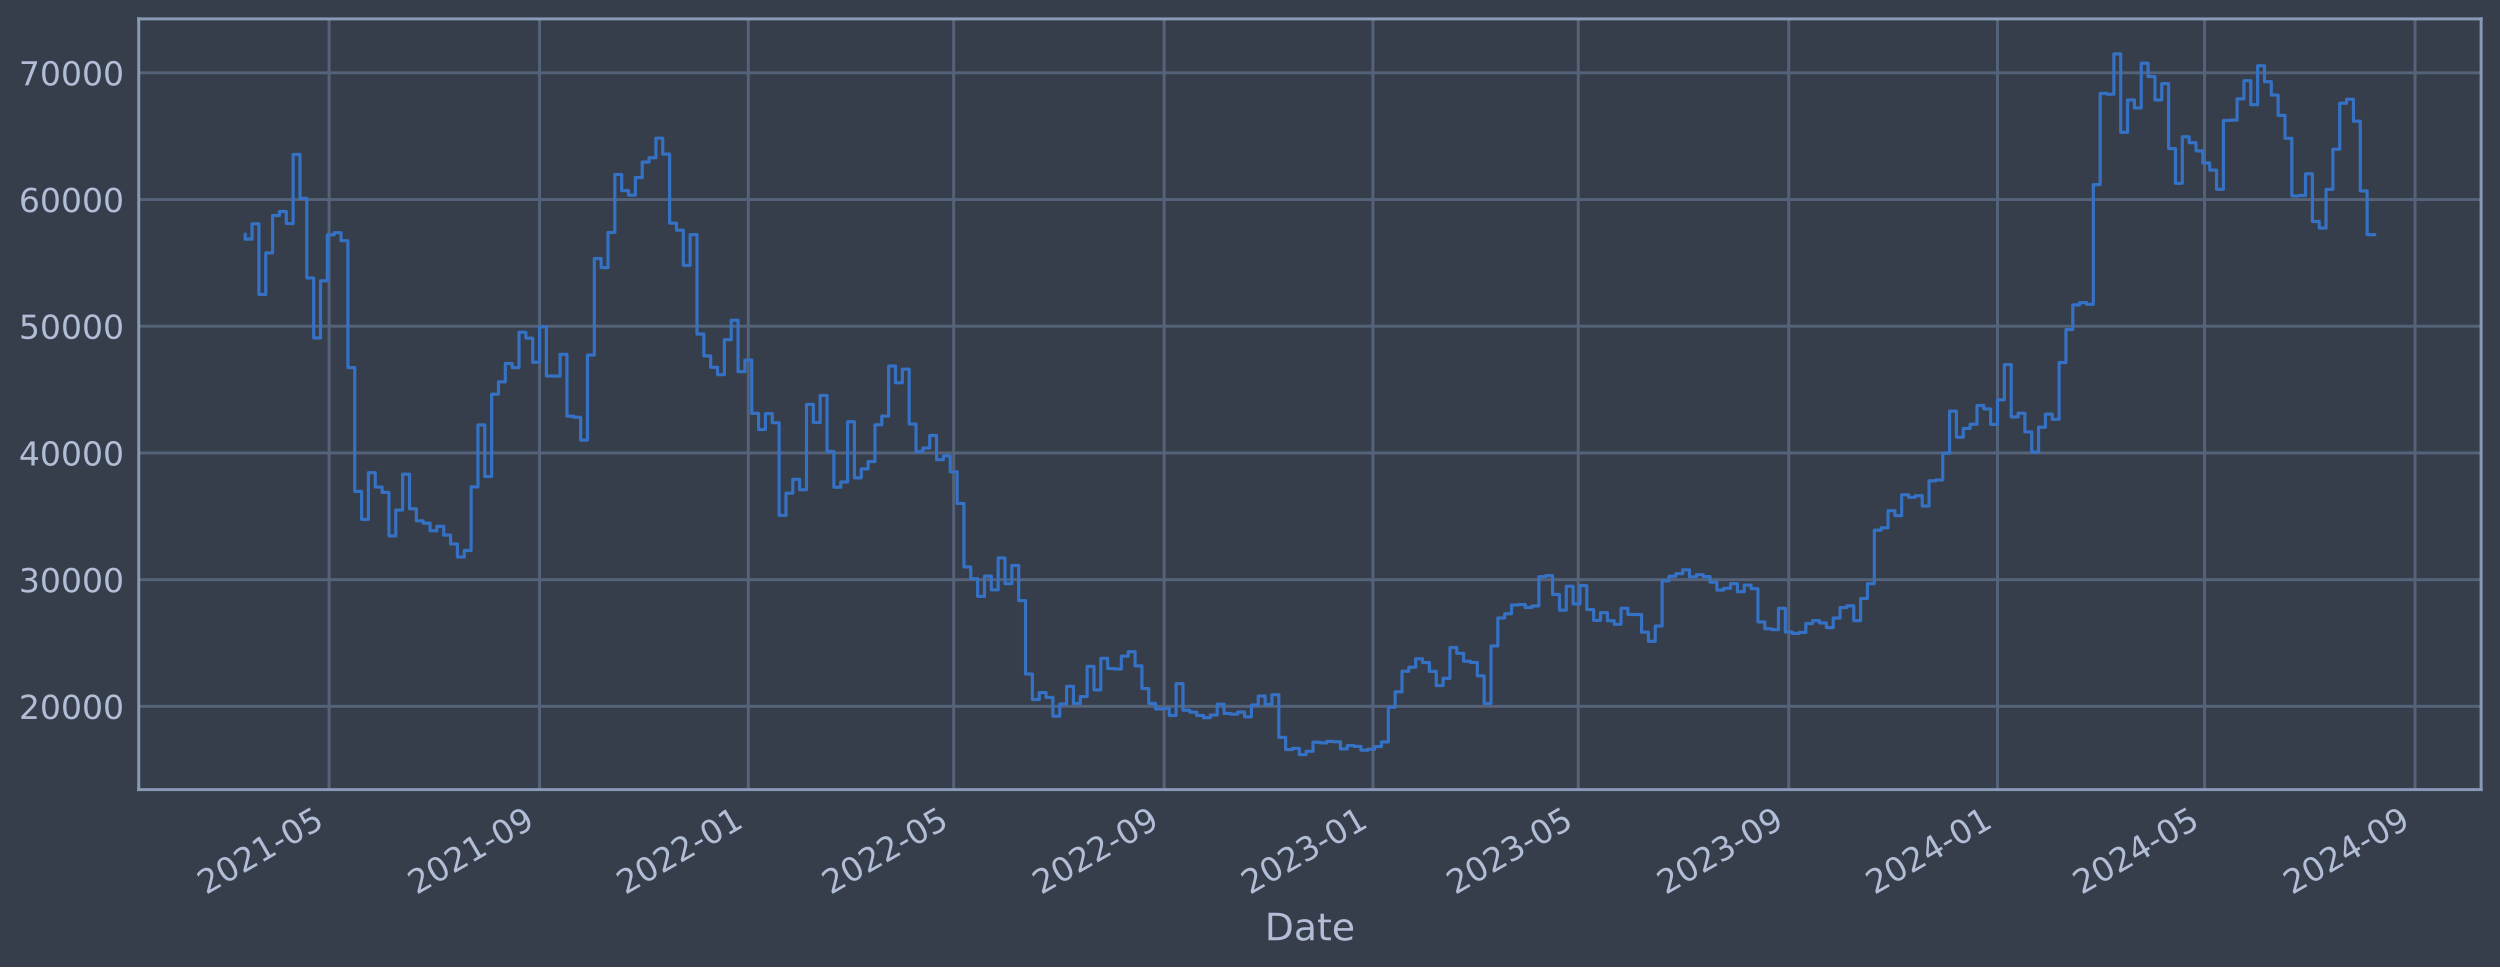
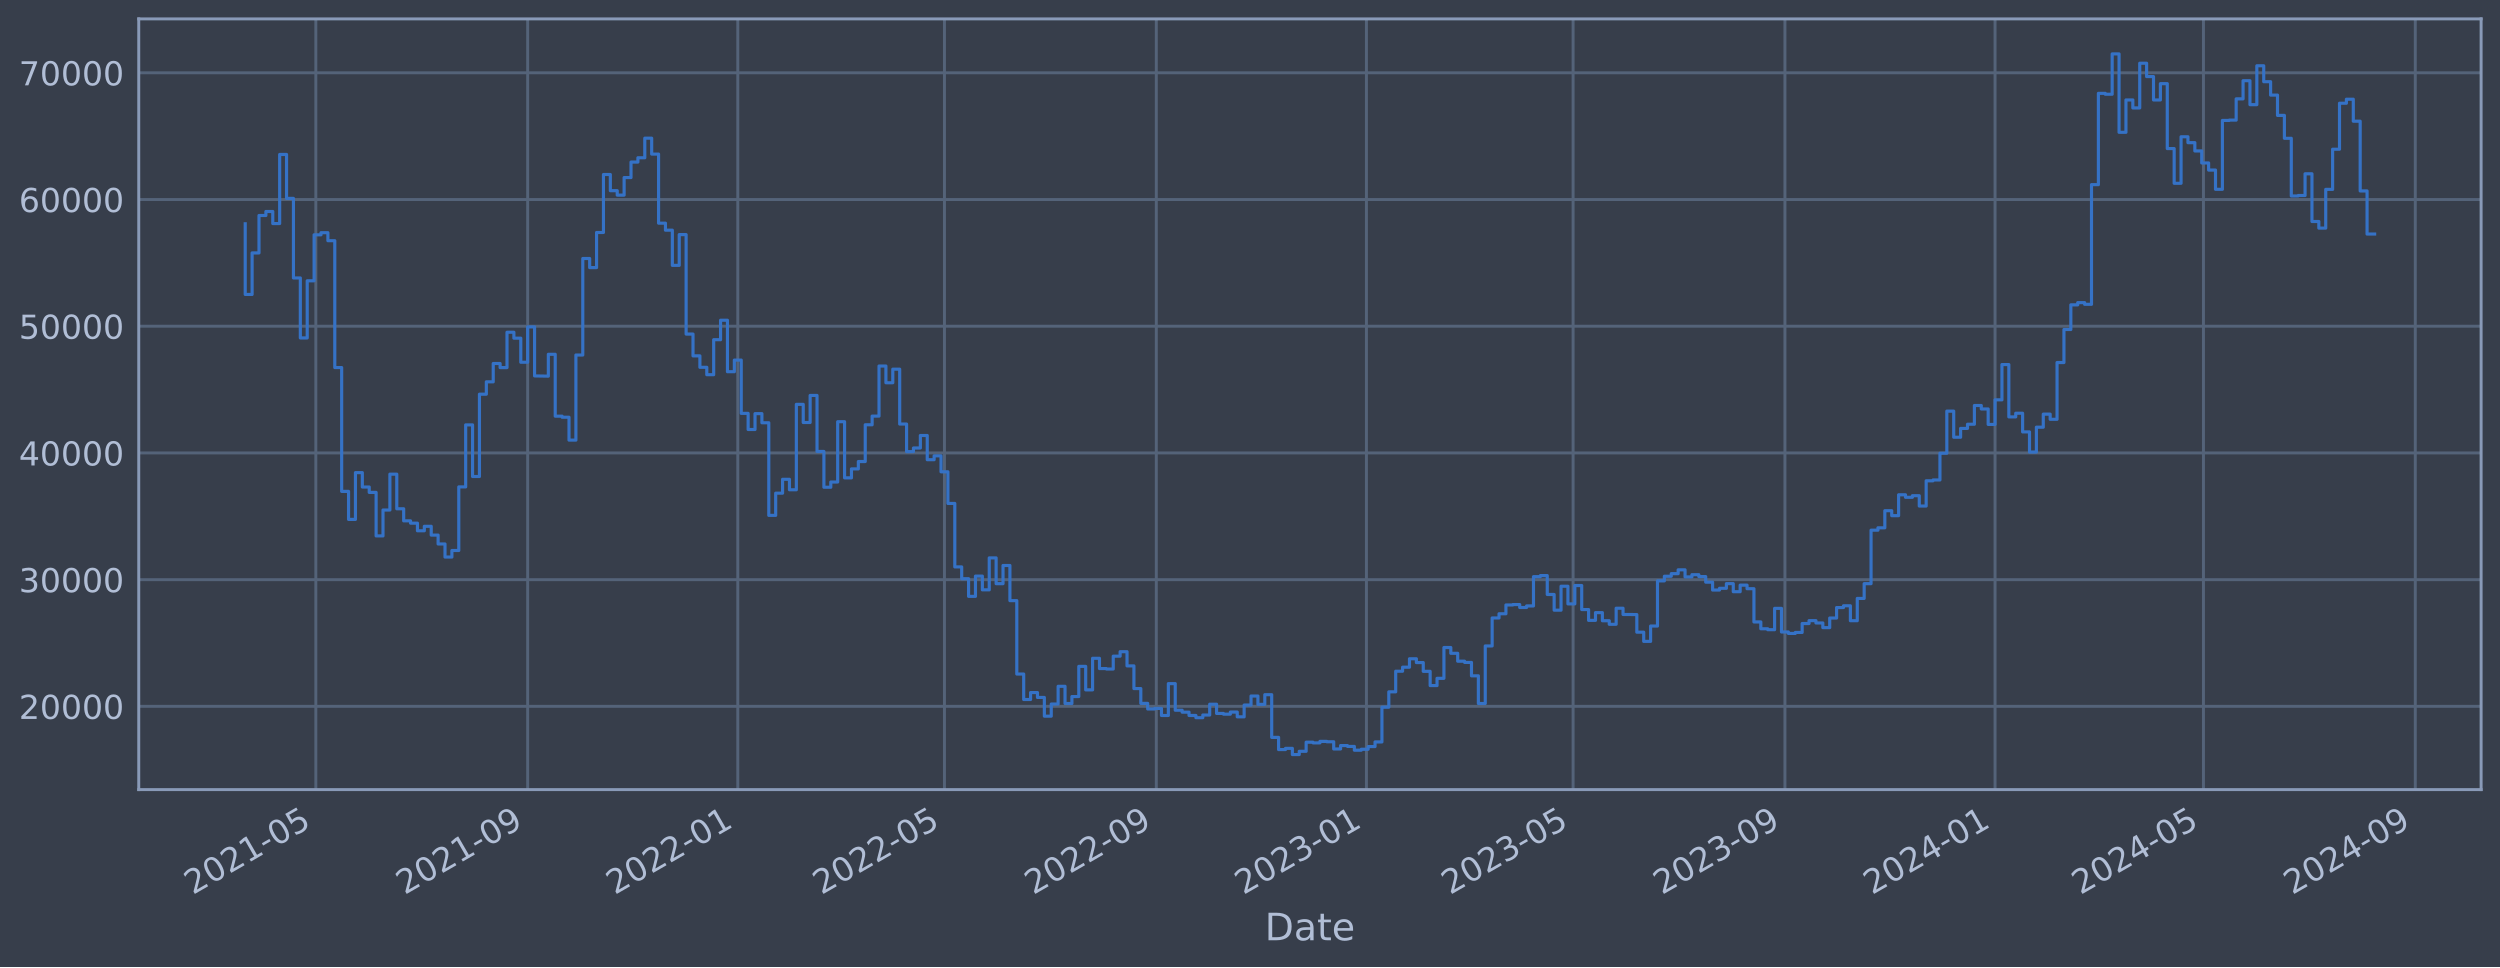
<svg xmlns="http://www.w3.org/2000/svg" xmlns:xlink="http://www.w3.org/1999/xlink" width="952.884pt" height="368.58pt" viewBox="0 0 952.884 368.58" version="1.1">
  <defs>
    <style type="text/css">*{stroke-linejoin: round; stroke-linecap: butt}</style>
  </defs>
  <g id="figure_1">
    <g id="patch_1">
      <path d="M 0 368.58  L 952.884 368.58  L 952.884 0  L 0 0  z " style="fill: #373e4b" />
    </g>
    <g id="axes_1">
      <g id="patch_2">
        <path d="M 52.884 300.96  L 945.684 300.96  L 945.684 7.2  L 52.884 7.2  z " style="fill: #373e4b" />
      </g>
      <g id="matplotlib.axis_1">
        <g id="xtick_1">
          <g id="line2d_1">
-             <path d="M 125.425 300.96  L 125.425 7.2  " clip-path="url(#pb1c2c0f4ec)" style="fill: none; stroke: #546379; stroke-width: 1.12; stroke-linecap: square" />
+             <path d="M 120.38 300.96  L 120.38 7.2  " clip-path="url(#pf58854d2ef)" style="fill: none; stroke: #546379; stroke-width: 1.12; stroke-linecap: square" />
          </g>
          <g id="line2d_2" />
          <g id="text_1">
-             <g style="fill: #b1bed6" transform="translate(78.52182 341.1745) rotate(-30) scale(0.126 -0.126)">
+             <g style="fill: #b1bed6" transform="translate(73.47684 341.1745) rotate(-30) scale(0.126 -0.126)">
              <defs>
                <path id="DejaVuSans-32" d="M 1228 531  L 3431 531  L 3431 0  L 469 0  L 469 531  Q 828 903 1448 1529  Q 2069 2156 2228 2338  Q 2531 2678 2651 2914  Q 2772 3150 2772 3378  Q 2772 3750 2511 3984  Q 2250 4219 1831 4219  Q 1534 4219 1204 4116  Q 875 4013 500 3803  L 500 4441  Q 881 4594 1212 4672  Q 1544 4750 1819 4750  Q 2544 4750 2975 4387  Q 3406 4025 3406 3419  Q 3406 3131 3298 2873  Q 3191 2616 2906 2266  Q 2828 2175 2409 1742  Q 1991 1309 1228 531  z " transform="scale(0.015625)" />
                <path id="DejaVuSans-30" d="M 2034 4250  Q 1547 4250 1301 3770  Q 1056 3291 1056 2328  Q 1056 1369 1301 889  Q 1547 409 2034 409  Q 2525 409 2770 889  Q 3016 1369 3016 2328  Q 3016 3291 2770 3770  Q 2525 4250 2034 4250  z M 2034 4750  Q 2819 4750 3233 4129  Q 3647 3509 3647 2328  Q 3647 1150 3233 529  Q 2819 -91 2034 -91  Q 1250 -91 836 529  Q 422 1150 422 2328  Q 422 3509 836 4129  Q 1250 4750 2034 4750  z " transform="scale(0.015625)" />
                <path id="DejaVuSans-31" d="M 794 531  L 1825 531  L 1825 4091  L 703 3866  L 703 4441  L 1819 4666  L 2450 4666  L 2450 531  L 3481 531  L 3481 0  L 794 0  L 794 531  z " transform="scale(0.015625)" />
                <path id="DejaVuSans-2d" d="M 313 2009  L 1997 2009  L 1997 1497  L 313 1497  L 313 2009  z " transform="scale(0.015625)" />
                <path id="DejaVuSans-35" d="M 691 4666  L 3169 4666  L 3169 4134  L 1269 4134  L 1269 2991  Q 1406 3038 1543 3061  Q 1681 3084 1819 3084  Q 2600 3084 3056 2656  Q 3513 2228 3513 1497  Q 3513 744 3044 326  Q 2575 -91 1722 -91  Q 1428 -91 1123 -41  Q 819 9 494 109  L 494 744  Q 775 591 1075 516  Q 1375 441 1709 441  Q 2250 441 2565 725  Q 2881 1009 2881 1497  Q 2881 1984 2565 2268  Q 2250 2553 1709 2553  Q 1456 2553 1204 2497  Q 953 2441 691 2322  L 691 4666  z " transform="scale(0.015625)" />
              </defs>
              <use xlink:href="#DejaVuSans-32" />
              <use xlink:href="#DejaVuSans-30" x="63.623" />
              <use xlink:href="#DejaVuSans-32" x="127.246" />
              <use xlink:href="#DejaVuSans-31" x="190.869" />
              <use xlink:href="#DejaVuSans-2d" x="254.492" />
              <use xlink:href="#DejaVuSans-30" x="290.576" />
              <use xlink:href="#DejaVuSans-35" x="354.199" />
            </g>
          </g>
        </g>
        <g id="xtick_2">
          <g id="line2d_3">
-             <path d="M 205.65 300.96  L 205.65 7.2  " clip-path="url(#pb1c2c0f4ec)" style="fill: none; stroke: #546379; stroke-width: 1.12; stroke-linecap: square" />
+             <path d="M 201.124 300.96  L 201.124 7.2  " clip-path="url(#pf58854d2ef)" style="fill: none; stroke: #546379; stroke-width: 1.12; stroke-linecap: square" />
          </g>
          <g id="line2d_4" />
          <g id="text_2">
-             <g style="fill: #b1bed6" transform="translate(158.7467 341.1745) rotate(-30) scale(0.126 -0.126)">
+             <g style="fill: #b1bed6" transform="translate(154.2205 341.1745) rotate(-30) scale(0.126 -0.126)">
              <defs>
                <path id="DejaVuSans-39" d="M 703 97  L 703 672  Q 941 559 1184 500  Q 1428 441 1663 441  Q 2288 441 2617 861  Q 2947 1281 2994 2138  Q 2813 1869 2534 1725  Q 2256 1581 1919 1581  Q 1219 1581 811 2004  Q 403 2428 403 3163  Q 403 3881 828 4315  Q 1253 4750 1959 4750  Q 2769 4750 3195 4129  Q 3622 3509 3622 2328  Q 3622 1225 3098 567  Q 2575 -91 1691 -91  Q 1453 -91 1209 -44  Q 966 3 703 97  z M 1959 2075  Q 2384 2075 2632 2365  Q 2881 2656 2881 3163  Q 2881 3666 2632 3958  Q 2384 4250 1959 4250  Q 1534 4250 1286 3958  Q 1038 3666 1038 3163  Q 1038 2656 1286 2365  Q 1534 2075 1959 2075  z " transform="scale(0.015625)" />
              </defs>
              <use xlink:href="#DejaVuSans-32" />
              <use xlink:href="#DejaVuSans-30" x="63.623" />
              <use xlink:href="#DejaVuSans-32" x="127.246" />
              <use xlink:href="#DejaVuSans-31" x="190.869" />
              <use xlink:href="#DejaVuSans-2d" x="254.492" />
              <use xlink:href="#DejaVuSans-30" x="290.576" />
              <use xlink:href="#DejaVuSans-39" x="354.199" />
            </g>
          </g>
        </g>
        <g id="xtick_3">
          <g id="line2d_5">
-             <path d="M 285.223 300.96  L 285.223 7.2  " clip-path="url(#pb1c2c0f4ec)" style="fill: none; stroke: #546379; stroke-width: 1.12; stroke-linecap: square" />
+             <path d="M 281.211 300.96  L 281.211 7.2  " clip-path="url(#pf58854d2ef)" style="fill: none; stroke: #546379; stroke-width: 1.12; stroke-linecap: square" />
          </g>
          <g id="line2d_6" />
          <g id="text_3">
-             <g style="fill: #b1bed6" transform="translate(238.3194 341.1745) rotate(-30) scale(0.126 -0.126)">
+             <g style="fill: #b1bed6" transform="translate(234.3076 341.1745) rotate(-30) scale(0.126 -0.126)">
              <use xlink:href="#DejaVuSans-32" />
              <use xlink:href="#DejaVuSans-30" x="63.623" />
              <use xlink:href="#DejaVuSans-32" x="127.246" />
              <use xlink:href="#DejaVuSans-32" x="190.869" />
              <use xlink:href="#DejaVuSans-2d" x="254.492" />
              <use xlink:href="#DejaVuSans-30" x="290.576" />
              <use xlink:href="#DejaVuSans-31" x="354.199" />
            </g>
          </g>
        </g>
        <g id="xtick_4">
          <g id="line2d_7">
-             <path d="M 363.491 300.96  L 363.491 7.2  " clip-path="url(#pb1c2c0f4ec)" style="fill: none; stroke: #546379; stroke-width: 1.12; stroke-linecap: square" />
+             <path d="M 359.985 300.96  L 359.985 7.2  " clip-path="url(#pf58854d2ef)" style="fill: none; stroke: #546379; stroke-width: 1.12; stroke-linecap: square" />
          </g>
          <g id="line2d_8" />
          <g id="text_4">
-             <g style="fill: #b1bed6" transform="translate(316.5876 341.1745) rotate(-30) scale(0.126 -0.126)">
+             <g style="fill: #b1bed6" transform="translate(313.0819 341.1745) rotate(-30) scale(0.126 -0.126)">
              <use xlink:href="#DejaVuSans-32" />
              <use xlink:href="#DejaVuSans-30" x="63.623" />
              <use xlink:href="#DejaVuSans-32" x="127.246" />
              <use xlink:href="#DejaVuSans-32" x="190.869" />
              <use xlink:href="#DejaVuSans-2d" x="254.492" />
              <use xlink:href="#DejaVuSans-30" x="290.576" />
              <use xlink:href="#DejaVuSans-35" x="354.199" />
            </g>
          </g>
        </g>
        <g id="xtick_5">
          <g id="line2d_9">
-             <path d="M 443.716 300.96  L 443.716 7.2  " clip-path="url(#pb1c2c0f4ec)" style="fill: none; stroke: #546379; stroke-width: 1.12; stroke-linecap: square" />
+             <path d="M 440.729 300.96  L 440.729 7.2  " clip-path="url(#pf58854d2ef)" style="fill: none; stroke: #546379; stroke-width: 1.12; stroke-linecap: square" />
          </g>
          <g id="line2d_10" />
          <g id="text_5">
-             <g style="fill: #b1bed6" transform="translate(396.8126 341.1745) rotate(-30) scale(0.126 -0.126)">
+             <g style="fill: #b1bed6" transform="translate(393.8255 341.1745) rotate(-30) scale(0.126 -0.126)">
              <use xlink:href="#DejaVuSans-32" />
              <use xlink:href="#DejaVuSans-30" x="63.623" />
              <use xlink:href="#DejaVuSans-32" x="127.246" />
              <use xlink:href="#DejaVuSans-32" x="190.869" />
              <use xlink:href="#DejaVuSans-2d" x="254.492" />
              <use xlink:href="#DejaVuSans-30" x="290.576" />
              <use xlink:href="#DejaVuSans-39" x="354.199" />
            </g>
          </g>
        </g>
        <g id="xtick_6">
          <g id="line2d_11">
-             <path d="M 523.289 300.96  L 523.289 7.2  " clip-path="url(#pb1c2c0f4ec)" style="fill: none; stroke: #546379; stroke-width: 1.12; stroke-linecap: square" />
+             <path d="M 520.816 300.96  L 520.816 7.2  " clip-path="url(#pf58854d2ef)" style="fill: none; stroke: #546379; stroke-width: 1.12; stroke-linecap: square" />
          </g>
          <g id="line2d_12" />
          <g id="text_6">
-             <g style="fill: #b1bed6" transform="translate(476.3853 341.1745) rotate(-30) scale(0.126 -0.126)">
+             <g style="fill: #b1bed6" transform="translate(473.9127 341.1745) rotate(-30) scale(0.126 -0.126)">
              <defs>
                <path id="DejaVuSans-33" d="M 2597 2516  Q 3050 2419 3304 2112  Q 3559 1806 3559 1356  Q 3559 666 3084 287  Q 2609 -91 1734 -91  Q 1441 -91 1130 -33  Q 819 25 488 141  L 488 750  Q 750 597 1062 519  Q 1375 441 1716 441  Q 2309 441 2620 675  Q 2931 909 2931 1356  Q 2931 1769 2642 2001  Q 2353 2234 1838 2234  L 1294 2234  L 1294 2753  L 1863 2753  Q 2328 2753 2575 2939  Q 2822 3125 2822 3475  Q 2822 3834 2567 4026  Q 2313 4219 1838 4219  Q 1578 4219 1281 4162  Q 984 4106 628 3988  L 628 4550  Q 988 4650 1302 4700  Q 1616 4750 1894 4750  Q 2613 4750 3031 4423  Q 3450 4097 3450 3541  Q 3450 3153 3228 2886  Q 3006 2619 2597 2516  z " transform="scale(0.015625)" />
              </defs>
              <use xlink:href="#DejaVuSans-32" />
              <use xlink:href="#DejaVuSans-30" x="63.623" />
              <use xlink:href="#DejaVuSans-32" x="127.246" />
              <use xlink:href="#DejaVuSans-33" x="190.869" />
              <use xlink:href="#DejaVuSans-2d" x="254.492" />
              <use xlink:href="#DejaVuSans-30" x="290.576" />
              <use xlink:href="#DejaVuSans-31" x="354.199" />
            </g>
          </g>
        </g>
        <g id="xtick_7">
          <g id="line2d_13">
-             <path d="M 601.557 300.96  L 601.557 7.2  " clip-path="url(#pb1c2c0f4ec)" style="fill: none; stroke: #546379; stroke-width: 1.12; stroke-linecap: square" />
+             <path d="M 599.59 300.96  L 599.59 7.2  " clip-path="url(#pf58854d2ef)" style="fill: none; stroke: #546379; stroke-width: 1.12; stroke-linecap: square" />
          </g>
          <g id="line2d_14" />
          <g id="text_7">
-             <g style="fill: #b1bed6" transform="translate(554.6535 341.1745) rotate(-30) scale(0.126 -0.126)">
+             <g style="fill: #b1bed6" transform="translate(552.687 341.1745) rotate(-30) scale(0.126 -0.126)">
              <use xlink:href="#DejaVuSans-32" />
              <use xlink:href="#DejaVuSans-30" x="63.623" />
              <use xlink:href="#DejaVuSans-32" x="127.246" />
              <use xlink:href="#DejaVuSans-33" x="190.869" />
              <use xlink:href="#DejaVuSans-2d" x="254.492" />
              <use xlink:href="#DejaVuSans-30" x="290.576" />
              <use xlink:href="#DejaVuSans-35" x="354.199" />
            </g>
          </g>
        </g>
        <g id="xtick_8">
          <g id="line2d_15">
-             <path d="M 681.782 300.96  L 681.782 7.2  " clip-path="url(#pb1c2c0f4ec)" style="fill: none; stroke: #546379; stroke-width: 1.12; stroke-linecap: square" />
+             <path d="M 680.334 300.96  L 680.334 7.2  " clip-path="url(#pf58854d2ef)" style="fill: none; stroke: #546379; stroke-width: 1.12; stroke-linecap: square" />
          </g>
          <g id="line2d_16" />
          <g id="text_8">
-             <g style="fill: #b1bed6" transform="translate(634.8784 341.1745) rotate(-30) scale(0.126 -0.126)">
+             <g style="fill: #b1bed6" transform="translate(633.4306 341.1745) rotate(-30) scale(0.126 -0.126)">
              <use xlink:href="#DejaVuSans-32" />
              <use xlink:href="#DejaVuSans-30" x="63.623" />
              <use xlink:href="#DejaVuSans-32" x="127.246" />
              <use xlink:href="#DejaVuSans-33" x="190.869" />
              <use xlink:href="#DejaVuSans-2d" x="254.492" />
              <use xlink:href="#DejaVuSans-30" x="290.576" />
              <use xlink:href="#DejaVuSans-39" x="354.199" />
            </g>
          </g>
        </g>
        <g id="xtick_9">
          <g id="line2d_17">
-             <path d="M 761.354 300.96  L 761.354 7.2  " clip-path="url(#pb1c2c0f4ec)" style="fill: none; stroke: #546379; stroke-width: 1.12; stroke-linecap: square" />
+             <path d="M 760.421 300.96  L 760.421 7.2  " clip-path="url(#pf58854d2ef)" style="fill: none; stroke: #546379; stroke-width: 1.12; stroke-linecap: square" />
          </g>
          <g id="line2d_18" />
          <g id="text_9">
-             <g style="fill: #b1bed6" transform="translate(714.4511 341.1745) rotate(-30) scale(0.126 -0.126)">
+             <g style="fill: #b1bed6" transform="translate(713.5178 341.1745) rotate(-30) scale(0.126 -0.126)">
              <defs>
                <path id="DejaVuSans-34" d="M 2419 4116  L 825 1625  L 2419 1625  L 2419 4116  z M 2253 4666  L 3047 4666  L 3047 1625  L 3713 1625  L 3713 1100  L 3047 1100  L 3047 0  L 2419 0  L 2419 1100  L 313 1100  L 313 1709  L 2253 4666  z " transform="scale(0.015625)" />
              </defs>
              <use xlink:href="#DejaVuSans-32" />
              <use xlink:href="#DejaVuSans-30" x="63.623" />
              <use xlink:href="#DejaVuSans-32" x="127.246" />
              <use xlink:href="#DejaVuSans-34" x="190.869" />
              <use xlink:href="#DejaVuSans-2d" x="254.492" />
              <use xlink:href="#DejaVuSans-30" x="290.576" />
              <use xlink:href="#DejaVuSans-31" x="354.199" />
            </g>
          </g>
        </g>
        <g id="xtick_10">
          <g id="line2d_19">
-             <path d="M 840.275 300.96  L 840.275 7.2  " clip-path="url(#pb1c2c0f4ec)" style="fill: none; stroke: #546379; stroke-width: 1.12; stroke-linecap: square" />
+             <path d="M 839.852 300.96  L 839.852 7.2  " clip-path="url(#pf58854d2ef)" style="fill: none; stroke: #546379; stroke-width: 1.12; stroke-linecap: square" />
          </g>
          <g id="line2d_20" />
          <g id="text_10">
-             <g style="fill: #b1bed6" transform="translate(793.3715 341.1745) rotate(-30) scale(0.126 -0.126)">
+             <g style="fill: #b1bed6" transform="translate(792.9485 341.1745) rotate(-30) scale(0.126 -0.126)">
              <use xlink:href="#DejaVuSans-32" />
              <use xlink:href="#DejaVuSans-30" x="63.623" />
              <use xlink:href="#DejaVuSans-32" x="127.246" />
              <use xlink:href="#DejaVuSans-34" x="190.869" />
              <use xlink:href="#DejaVuSans-2d" x="254.492" />
              <use xlink:href="#DejaVuSans-30" x="290.576" />
              <use xlink:href="#DejaVuSans-35" x="354.199" />
            </g>
          </g>
        </g>
        <g id="xtick_11">
          <g id="line2d_21">
-             <path d="M 920.5 300.96  L 920.5 7.2  " clip-path="url(#pb1c2c0f4ec)" style="fill: none; stroke: #546379; stroke-width: 1.12; stroke-linecap: square" />
+             <path d="M 920.595 300.96  L 920.595 7.2  " clip-path="url(#pf58854d2ef)" style="fill: none; stroke: #546379; stroke-width: 1.12; stroke-linecap: square" />
          </g>
          <g id="line2d_22" />
          <g id="text_11">
-             <g style="fill: #b1bed6" transform="translate(873.5965 341.1745) rotate(-30) scale(0.126 -0.126)">
+             <g style="fill: #b1bed6" transform="translate(873.6921 341.1745) rotate(-30) scale(0.126 -0.126)">
              <use xlink:href="#DejaVuSans-32" />
              <use xlink:href="#DejaVuSans-30" x="63.623" />
              <use xlink:href="#DejaVuSans-32" x="127.246" />
              <use xlink:href="#DejaVuSans-34" x="190.869" />
              <use xlink:href="#DejaVuSans-2d" x="254.492" />
              <use xlink:href="#DejaVuSans-30" x="290.576" />
              <use xlink:href="#DejaVuSans-39" x="354.199" />
            </g>
          </g>
        </g>
        <g id="text_12">
          <g style="fill: #b1bed6" transform="translate(482.0746 358.3856) scale(0.144 -0.144)">
            <defs>
              <path id="DejaVuSans-44" d="M 1259 4147  L 1259 519  L 2022 519  Q 2988 519 3436 956  Q 3884 1394 3884 2338  Q 3884 3275 3436 3711  Q 2988 4147 2022 4147  L 1259 4147  z M 628 4666  L 1925 4666  Q 3281 4666 3915 4102  Q 4550 3538 4550 2338  Q 4550 1131 3912 565  Q 3275 0 1925 0  L 628 0  L 628 4666  z " transform="scale(0.015625)" />
              <path id="DejaVuSans-61" d="M 2194 1759  Q 1497 1759 1228 1600  Q 959 1441 959 1056  Q 959 750 1161 570  Q 1363 391 1709 391  Q 2188 391 2477 730  Q 2766 1069 2766 1631  L 2766 1759  L 2194 1759  z M 3341 1997  L 3341 0  L 2766 0  L 2766 531  Q 2569 213 2275 61  Q 1981 -91 1556 -91  Q 1019 -91 701 211  Q 384 513 384 1019  Q 384 1609 779 1909  Q 1175 2209 1959 2209  L 2766 2209  L 2766 2266  Q 2766 2663 2505 2880  Q 2244 3097 1772 3097  Q 1472 3097 1187 3025  Q 903 2953 641 2809  L 641 3341  Q 956 3463 1253 3523  Q 1550 3584 1831 3584  Q 2591 3584 2966 3190  Q 3341 2797 3341 1997  z " transform="scale(0.015625)" />
              <path id="DejaVuSans-74" d="M 1172 4494  L 1172 3500  L 2356 3500  L 2356 3053  L 1172 3053  L 1172 1153  Q 1172 725 1289 603  Q 1406 481 1766 481  L 2356 481  L 2356 0  L 1766 0  Q 1100 0 847 248  Q 594 497 594 1153  L 594 3053  L 172 3053  L 172 3500  L 594 3500  L 594 4494  L 1172 4494  z " transform="scale(0.015625)" />
              <path id="DejaVuSans-65" d="M 3597 1894  L 3597 1613  L 953 1613  Q 991 1019 1311 708  Q 1631 397 2203 397  Q 2534 397 2845 478  Q 3156 559 3463 722  L 3463 178  Q 3153 47 2828 -22  Q 2503 -91 2169 -91  Q 1331 -91 842 396  Q 353 884 353 1716  Q 353 2575 817 3079  Q 1281 3584 2069 3584  Q 2775 3584 3186 3129  Q 3597 2675 3597 1894  z M 3022 2063  Q 3016 2534 2758 2815  Q 2500 3097 2075 3097  Q 1594 3097 1305 2825  Q 1016 2553 972 2059  L 3022 2063  z " transform="scale(0.015625)" />
            </defs>
            <use xlink:href="#DejaVuSans-44" />
            <use xlink:href="#DejaVuSans-61" x="77.002" />
            <use xlink:href="#DejaVuSans-74" x="138.281" />
            <use xlink:href="#DejaVuSans-65" x="177.49" />
          </g>
        </g>
      </g>
      <g id="matplotlib.axis_2">
        <g id="ytick_1">
          <g id="line2d_23">
-             <path d="M 52.884 269.229  L 945.684 269.229  " clip-path="url(#pb1c2c0f4ec)" style="fill: none; stroke: #546379; stroke-width: 1.12; stroke-linecap: square" />
+             <path d="M 52.884 269.229  L 945.684 269.229  " clip-path="url(#pf58854d2ef)" style="fill: none; stroke: #546379; stroke-width: 1.12; stroke-linecap: square" />
          </g>
          <g id="line2d_24" />
          <g id="text_13">
            <g style="fill: #b1bed6" transform="translate(7.2 274.0162) scale(0.126 -0.126)">
              <use xlink:href="#DejaVuSans-32" />
              <use xlink:href="#DejaVuSans-30" x="63.623" />
              <use xlink:href="#DejaVuSans-30" x="127.246" />
              <use xlink:href="#DejaVuSans-30" x="190.869" />
              <use xlink:href="#DejaVuSans-30" x="254.492" />
            </g>
          </g>
        </g>
        <g id="ytick_2">
          <g id="line2d_25">
-             <path d="M 52.884 220.932  L 945.684 220.932  " clip-path="url(#pb1c2c0f4ec)" style="fill: none; stroke: #546379; stroke-width: 1.12; stroke-linecap: square" />
+             <path d="M 52.884 220.932  L 945.684 220.932  " clip-path="url(#pf58854d2ef)" style="fill: none; stroke: #546379; stroke-width: 1.12; stroke-linecap: square" />
          </g>
          <g id="line2d_26" />
          <g id="text_14">
            <g style="fill: #b1bed6" transform="translate(7.2 225.7194) scale(0.126 -0.126)">
              <use xlink:href="#DejaVuSans-33" />
              <use xlink:href="#DejaVuSans-30" x="63.623" />
              <use xlink:href="#DejaVuSans-30" x="127.246" />
              <use xlink:href="#DejaVuSans-30" x="190.869" />
              <use xlink:href="#DejaVuSans-30" x="254.492" />
            </g>
          </g>
        </g>
        <g id="ytick_3">
          <g id="line2d_27">
-             <path d="M 52.884 172.636  L 945.684 172.636  " clip-path="url(#pb1c2c0f4ec)" style="fill: none; stroke: #546379; stroke-width: 1.12; stroke-linecap: square" />
+             <path d="M 52.884 172.636  L 945.684 172.636  " clip-path="url(#pf58854d2ef)" style="fill: none; stroke: #546379; stroke-width: 1.12; stroke-linecap: square" />
          </g>
          <g id="line2d_28" />
          <g id="text_15">
            <g style="fill: #b1bed6" transform="translate(7.2 177.4226) scale(0.126 -0.126)">
              <use xlink:href="#DejaVuSans-34" />
              <use xlink:href="#DejaVuSans-30" x="63.623" />
              <use xlink:href="#DejaVuSans-30" x="127.246" />
              <use xlink:href="#DejaVuSans-30" x="190.869" />
              <use xlink:href="#DejaVuSans-30" x="254.492" />
            </g>
          </g>
        </g>
        <g id="ytick_4">
          <g id="line2d_29">
-             <path d="M 52.884 124.339  L 945.684 124.339  " clip-path="url(#pb1c2c0f4ec)" style="fill: none; stroke: #546379; stroke-width: 1.12; stroke-linecap: square" />
+             <path d="M 52.884 124.339  L 945.684 124.339  " clip-path="url(#pf58854d2ef)" style="fill: none; stroke: #546379; stroke-width: 1.12; stroke-linecap: square" />
          </g>
          <g id="line2d_30" />
          <g id="text_16">
            <g style="fill: #b1bed6" transform="translate(7.2 129.1258) scale(0.126 -0.126)">
              <use xlink:href="#DejaVuSans-35" />
              <use xlink:href="#DejaVuSans-30" x="63.623" />
              <use xlink:href="#DejaVuSans-30" x="127.246" />
              <use xlink:href="#DejaVuSans-30" x="190.869" />
              <use xlink:href="#DejaVuSans-30" x="254.492" />
            </g>
          </g>
        </g>
        <g id="ytick_5">
          <g id="line2d_31">
-             <path d="M 52.884 76.042  L 945.684 76.042  " clip-path="url(#pb1c2c0f4ec)" style="fill: none; stroke: #546379; stroke-width: 1.12; stroke-linecap: square" />
+             <path d="M 52.884 76.042  L 945.684 76.042  " clip-path="url(#pf58854d2ef)" style="fill: none; stroke: #546379; stroke-width: 1.12; stroke-linecap: square" />
          </g>
          <g id="line2d_32" />
          <g id="text_17">
            <g style="fill: #b1bed6" transform="translate(7.2 80.82899) scale(0.126 -0.126)">
              <defs>
                <path id="DejaVuSans-36" d="M 2113 2584  Q 1688 2584 1439 2293  Q 1191 2003 1191 1497  Q 1191 994 1439 701  Q 1688 409 2113 409  Q 2538 409 2786 701  Q 3034 994 3034 1497  Q 3034 2003 2786 2293  Q 2538 2584 2113 2584  z M 3366 4563  L 3366 3988  Q 3128 4100 2886 4159  Q 2644 4219 2406 4219  Q 1781 4219 1451 3797  Q 1122 3375 1075 2522  Q 1259 2794 1537 2939  Q 1816 3084 2150 3084  Q 2853 3084 3261 2657  Q 3669 2231 3669 1497  Q 3669 778 3244 343  Q 2819 -91 2113 -91  Q 1303 -91 875 529  Q 447 1150 447 2328  Q 447 3434 972 4092  Q 1497 4750 2381 4750  Q 2619 4750 2861 4703  Q 3103 4656 3366 4563  z " transform="scale(0.015625)" />
              </defs>
              <use xlink:href="#DejaVuSans-36" />
              <use xlink:href="#DejaVuSans-30" x="63.623" />
              <use xlink:href="#DejaVuSans-30" x="127.246" />
              <use xlink:href="#DejaVuSans-30" x="190.869" />
              <use xlink:href="#DejaVuSans-30" x="254.492" />
            </g>
          </g>
        </g>
        <g id="ytick_6">
          <g id="line2d_33">
-             <path d="M 52.884 27.745  L 945.684 27.745  " clip-path="url(#pb1c2c0f4ec)" style="fill: none; stroke: #546379; stroke-width: 1.12; stroke-linecap: square" />
+             <path d="M 52.884 27.745  L 945.684 27.745  " clip-path="url(#pf58854d2ef)" style="fill: none; stroke: #546379; stroke-width: 1.12; stroke-linecap: square" />
          </g>
          <g id="line2d_34" />
          <g id="text_18">
            <g style="fill: #b1bed6" transform="translate(7.2 32.5322) scale(0.126 -0.126)">
              <defs>
                <path id="DejaVuSans-37" d="M 525 4666  L 3525 4666  L 3525 4397  L 1831 0  L 1172 0  L 2766 4134  L 525 4134  L 525 4666  z " transform="scale(0.015625)" />
              </defs>
              <use xlink:href="#DejaVuSans-37" />
              <use xlink:href="#DejaVuSans-30" x="63.623" />
              <use xlink:href="#DejaVuSans-30" x="127.246" />
              <use xlink:href="#DejaVuSans-30" x="190.869" />
              <use xlink:href="#DejaVuSans-30" x="254.492" />
            </g>
          </g>
        </g>
      </g>
      <g id="line2d_35">
-         <path d="M 93.466 89.308  L 93.466 91.147  L 96.075 91.147  L 96.075 85.287  L 98.683 85.287  L 98.683 112.225  L 101.292 112.225  L 101.292 96.405  L 103.901 96.405  L 103.901 82.142  L 106.51 82.142  L 106.51 80.61  L 109.119 80.61  L 109.119 85.206  L 111.728 85.206  L 111.728 58.875  L 114.337 58.875  L 114.337 75.621  L 116.946 75.621  L 116.946 105.943  L 119.555 105.943  L 119.555 128.803  L 122.164 128.803  L 122.164 107.028  L 124.773 107.028  L 124.773 89.501  L 127.382 89.501  L 127.382 88.694  L 129.991 88.694  L 129.991 91.738  L 132.6 91.738  L 132.6 140.1  L 135.209 140.1  L 135.209 187.297  L 137.818 187.297  L 137.818 197.969  L 140.426 197.969  L 140.426 180.144  L 143.035 180.144  L 143.035 185.625  L 145.644 185.625  L 145.644 187.678  L 148.253 187.678  L 148.253 204.269  L 150.862 204.269  L 150.862 194.394  L 153.471 194.394  L 153.471 180.726  L 156.08 180.726  L 156.08 193.923  L 158.689 193.923  L 158.689 198.526  L 161.298 198.526  L 161.298 199.408  L 163.907 199.408  L 163.907 202.305  L 166.516 202.305  L 166.516 200.595  L 169.125 200.595  L 169.125 203.953  L 171.734 203.953  L 171.734 207.339  L 174.343 207.339  L 174.343 212.319  L 176.952 212.319  L 176.952 209.834  L 179.561 209.834  L 179.561 185.588  L 182.17 185.588  L 182.17 161.942  L 184.778 161.942  L 184.778 181.628  L 187.387 181.628  L 187.387 150.254  L 189.996 150.254  L 189.996 145.534  L 192.605 145.534  L 192.605 138.555  L 195.214 138.555  L 195.214 140.109  L 197.823 140.109  L 197.823 126.64  L 200.432 126.64  L 200.432 128.894  L 203.041 128.894  L 203.041 138.075  L 205.65 138.075  L 205.65 124.593  L 208.259 124.593  L 208.259 143.279  L 213.477 143.372  L 213.477 135.035  L 216.086 135.035  L 216.086 158.622  L 218.695 158.622  L 218.695 159.037  L 221.304 159.037  L 221.304 167.752  L 223.913 167.752  L 223.913 135.316  L 226.522 135.316  L 226.522 98.53  L 229.13 98.53  L 229.13 101.998  L 231.739 101.998  L 231.739 88.61  L 234.348 88.61  L 234.348 66.52  L 236.957 66.52  L 236.957 72.675  L 239.566 72.675  L 239.566 74.375  L 242.175 74.375  L 242.175 67.68  L 244.784 67.68  L 244.784 61.771  L 247.393 61.771  L 247.393 60.137  L 250.002 60.137  L 250.002 52.672  L 252.611 52.672  L 252.611 58.731  L 255.22 58.731  L 255.22 85.059  L 257.829 85.059  L 257.829 87.738  L 260.438 87.738  L 260.438 101.151  L 263.047 101.151  L 263.047 89.421  L 265.656 89.421  L 265.656 127.331  L 268.265 127.331  L 268.265 135.642  L 270.874 135.642  L 270.874 140.001  L 273.482 140.001  L 273.482 142.819  L 276.091 142.819  L 276.091 129.484  L 278.7 129.484  L 278.7 122.065  L 281.309 122.065  L 281.309 141.683  L 283.918 141.683  L 283.918 137.244  L 286.527 137.244  L 286.527 157.564  L 289.136 157.564  L 289.136 163.705  L 291.745 163.705  L 291.745 157.667  L 294.354 157.667  L 294.354 161.134  L 296.963 161.134  L 296.963 196.439  L 299.572 196.439  L 299.572 187.977  L 302.181 187.977  L 302.181 182.688  L 304.79 182.688  L 304.79 186.678  L 307.399 186.678  L 307.399 154.118  L 310.008 154.118  L 310.008 161.038  L 312.617 161.038  L 312.617 150.727  L 315.226 150.727  L 315.226 172.08  L 317.834 172.08  L 317.834 185.717  L 320.443 185.717  L 320.443 183.722  L 323.052 183.722  L 323.052 160.733  L 325.661 160.733  L 325.661 182.138  L 328.27 182.138  L 328.27 178.716  L 330.879 178.716  L 330.879 175.916  L 333.488 175.916  L 333.488 161.902  L 336.097 161.902  L 336.097 158.605  L 338.706 158.605  L 338.706 139.511  L 341.315 139.511  L 341.315 145.883  L 343.924 145.883  L 343.924 140.705  L 346.533 140.705  L 346.533 161.629  L 349.142 161.629  L 349.142 172.142  L 351.751 172.142  L 351.751 170.758  L 354.36 170.758  L 354.36 165.991  L 356.969 165.991  L 356.969 175.217  L 359.578 175.217  L 359.578 173.746  L 362.186 173.746  L 362.186 179.829  L 364.795 179.829  L 364.795 191.891  L 367.404 191.891  L 367.404 216.084  L 370.013 216.084  L 370.013 220.572  L 372.622 220.572  L 372.622 227.303  L 375.231 227.303  L 375.231 219.585  L 377.84 219.585  L 377.84 224.825  L 380.449 224.825  L 380.449 212.647  L 383.058 212.647  L 383.058 222.469  L 385.667 222.469  L 385.667 215.534  L 388.276 215.534  L 388.276 228.928  L 390.885 228.928  L 390.885 256.91  L 393.494 256.91  L 393.494 266.619  L 396.103 266.619  L 396.103 263.973  L 398.712 263.973  L 398.712 265.838  L 401.321 265.838  L 401.321 272.964  L 403.93 272.964  L 403.93 268.351  L 406.538 268.351  L 406.538 261.586  L 409.147 261.586  L 409.147 268.149  L 411.756 268.149  L 411.756 265.49  L 414.365 265.49  L 414.365 253.996  L 416.974 253.996  L 416.974 262.947  L 419.583 262.947  L 419.583 250.915  L 422.192 250.915  L 422.192 254.828  L 424.801 254.828  L 424.801 254.995  L 427.41 254.995  L 427.41 250.104  L 430.019 250.104  L 430.019 248.39  L 432.628 248.39  L 432.628 253.803  L 435.237 253.803  L 435.237 262.453  L 437.846 262.453  L 437.846 268.102  L 440.455 268.102  L 440.455 270.229  L 443.064 270.229  L 443.064 270.026  L 445.673 270.026  L 445.673 272.706  L 448.281 272.706  L 448.281 260.562  L 450.89 260.562  L 450.89 270.704  L 453.499 270.704  L 453.499 271.44  L 456.108 271.44  L 456.108 272.704  L 458.717 272.704  L 458.717 273.552  L 461.326 273.552  L 461.326 272.539  L 463.935 272.539  L 463.935 268.419  L 466.544 268.419  L 466.544 271.925  L 469.153 271.925  L 469.153 272.207  L 471.762 272.207  L 471.762 271.407  L 474.371 271.407  L 474.371 273.231  L 476.98 273.231  L 476.98 268.74  L 479.589 268.74  L 479.589 265.287  L 482.198 265.287  L 482.198 268.485  L 484.807 268.485  L 484.807 264.784  L 487.416 264.784  L 487.416 281.061  L 490.025 281.061  L 490.025 285.708  L 492.633 285.708  L 492.633 285.248  L 495.242 285.248  L 495.242 287.607  L 497.851 287.607  L 497.851 286.358  L 500.46 286.358  L 500.46 282.894  L 503.069 282.894  L 503.069 283.15  L 505.678 283.15  L 505.678 282.585  L 508.287 282.585  L 508.287 282.719  L 510.896 282.719  L 510.896 285.468  L 513.505 285.468  L 513.505 284.179  L 516.114 284.179  L 516.114 284.5  L 518.723 284.5  L 518.723 285.943  L 521.332 285.943  L 521.332 285.584  L 523.941 285.584  L 523.941 284.557  L 526.55 284.557  L 526.55 282.791  L 529.159 282.791  L 529.159 269.551  L 531.768 269.551  L 531.768 263.698  L 534.377 263.698  L 534.377 255.839  L 536.985 255.839  L 536.985 254.307  L 539.594 254.307  L 539.594 251.09  L 542.203 251.09  L 542.203 252.545  L 544.812 252.545  L 544.812 255.881  L 547.421 255.881  L 547.421 261.315  L 550.03 261.315  L 550.03 258.547  L 552.639 258.547  L 552.639 246.81  L 555.248 246.81  L 555.248 249.014  L 557.857 249.014  L 557.857 252.02  L 560.466 252.02  L 560.466 252.483  L 563.075 252.483  L 563.075 257.587  L 565.684 257.587  L 565.684 268.143  L 568.293 268.143  L 568.293 246.204  L 570.902 246.204  L 570.902 235.54  L 573.511 235.54  L 573.511 233.942  L 576.12 233.942  L 576.12 230.592  L 578.729 230.592  L 578.729 230.432  L 581.337 230.432  L 581.337 231.547  L 583.946 231.547  L 583.946 230.951  L 586.555 230.951  L 586.555 219.797  L 589.164 219.797  L 589.164 219.39  L 591.773 219.39  L 591.773 226.585  L 594.382 226.585  L 594.382 232.569  L 596.991 232.569  L 596.991 223.442  L 599.6 223.442  L 599.6 230.173  L 602.209 230.173  L 602.209 223.176  L 604.818 223.176  L 604.818 232.33  L 607.427 232.33  L 607.427 236.455  L 610.036 236.455  L 610.036 233.498  L 612.645 233.498  L 612.645 236.597  L 615.254 236.597  L 615.254 237.946  L 617.863 237.946  L 617.863 231.825  L 620.472 231.825  L 620.472 234.205  L 625.689 234.245  L 625.689 240.962  L 628.298 240.962  L 628.298 244.467  L 630.907 244.467  L 630.907 238.623  L 633.516 238.623  L 633.516 221.397  L 636.125 221.397  L 636.125 219.644  L 638.734 219.644  L 638.734 218.655  L 641.343 218.655  L 641.343 217.19  L 643.952 217.19  L 643.952 219.896  L 646.561 219.896  L 646.561 219.041  L 649.17 219.041  L 649.17 219.772  L 651.779 219.772  L 651.779 221.887  L 654.388 221.887  L 654.388 224.9  L 656.997 224.9  L 656.997 224.235  L 659.606 224.235  L 659.606 222.46  L 662.215 222.46  L 662.215 225.53  L 664.824 225.53  L 664.824 223.029  L 667.433 223.029  L 667.433 224.391  L 670.041 224.391  L 670.041 237.054  L 672.65 237.054  L 672.65 239.655  L 675.259 239.655  L 675.259 240.012  L 677.868 240.012  L 677.868 231.89  L 680.477 231.89  L 680.477 240.883  L 683.086 240.883  L 683.086 241.442  L 685.695 241.442  L 685.695 241.058  L 688.304 241.058  L 688.304 237.662  L 690.913 237.662  L 690.913 236.562  L 693.522 236.562  L 693.522 237.441  L 696.131 237.441  L 696.131 239.223  L 698.74 239.223  L 698.74 235.564  L 701.349 235.564  L 701.349 231.569  L 703.958 231.569  L 703.958 230.895  L 706.567 230.895  L 706.567 236.587  L 709.176 236.587  L 709.176 228.093  L 711.784 228.093  L 711.784 222.465  L 714.393 222.465  L 714.393 202.084  L 717.002 202.084  L 717.002 201.176  L 719.611 201.176  L 719.611 194.656  L 722.22 194.656  L 722.22 196.55  L 724.829 196.55  L 724.829 188.592  L 727.438 188.592  L 727.438 189.552  L 730.047 189.552  L 730.047 188.939  L 732.656 188.939  L 732.656 192.877  L 735.265 192.877  L 735.265 183.256  L 737.874 183.256  L 737.874 182.935  L 740.483 182.935  L 740.483 172.751  L 743.092 172.751  L 743.092 156.704  L 745.701 156.704  L 745.701 166.655  L 748.31 166.655  L 748.31 163.292  L 750.919 163.292  L 750.919 161.708  L 753.528 161.708  L 753.528 154.561  L 756.136 154.561  L 756.136 155.873  L 758.745 155.873  L 758.745 161.77  L 761.354 161.77  L 761.354 152.399  L 763.963 152.399  L 763.963 138.961  L 766.572 138.961  L 766.572 158.9  L 769.181 158.9  L 769.181 157.507  L 771.79 157.507  L 771.79 164.621  L 774.399 164.621  L 774.399 172.305  L 777.008 172.305  L 777.008 162.827  L 779.617 162.827  L 779.617 157.851  L 782.226 157.851  L 782.226 159.821  L 784.835 159.821  L 784.835 138.178  L 787.444 138.178  L 787.444 125.598  L 790.053 125.598  L 790.053 116.199  L 792.662 116.199  L 792.662 115.342  L 795.271 115.342  L 795.271 115.994  L 797.88 115.994  L 797.88 70.379  L 800.488 70.379  L 800.488 35.581  L 803.097 35.581  L 803.097 35.922  L 805.706 35.922  L 805.706 20.553  L 808.315 20.553  L 808.315 50.427  L 810.924 50.427  L 810.924 38.094  L 813.533 38.094  L 813.533 41.141  L 816.142 41.141  L 816.142 24.1  L 818.751 24.1  L 818.751 29.188  L 821.36 29.188  L 821.36 38.093  L 823.969 38.093  L 823.969 31.89  L 826.578 31.89  L 826.578 56.628  L 829.187 56.628  L 829.187 69.858  L 831.796 69.858  L 831.796 52.136  L 834.405 52.136  L 834.405 54.375  L 837.014 54.375  L 837.014 57.531  L 839.623 57.531  L 839.623 62.107  L 842.232 62.107  L 842.232 64.821  L 844.84 64.821  L 844.84 72.15  L 847.449 72.15  L 847.449 45.909  L 850.058 45.909  L 850.058 45.779  L 852.667 45.779  L 852.667 37.684  L 855.276 37.684  L 855.276 30.768  L 857.885 30.768  L 857.885 39.892  L 860.494 39.892  L 860.494 25.073  L 863.103 25.073  L 863.103 31.136  L 865.712 31.136  L 865.712 36.246  L 868.321 36.246  L 868.321 43.988  L 870.93 43.988  L 870.93 52.713  L 873.539 52.713  L 873.539 74.692  L 876.148 74.692  L 876.148 74.517  L 878.757 74.517  L 878.757 66.246  L 881.366 66.246  L 881.366 84.42  L 883.975 84.42  L 883.975 86.942  L 886.584 86.942  L 886.584 72.187  L 889.192 72.187  L 889.192 56.875  L 891.801 56.875  L 891.801 39.35  L 894.41 39.35  L 894.41 37.816  L 897.019 37.816  L 897.019 46.195  L 899.628 46.195  L 899.628 72.774  L 902.237 72.774  L 902.237 89.461  L 905.102 89.461  L 905.102 89.461  " clip-path="url(#pb1c2c0f4ec)" style="fill: none; stroke: #3572c6; stroke-width: 1.2; stroke-linecap: square" />
+         <path d="M 93.466 85.287  L 93.466 112.225  L 96.091 112.225  L 96.091 96.405  L 98.717 96.405  L 98.717 82.142  L 101.343 82.142  L 101.343 80.61  L 103.969 80.61  L 103.969 85.206  L 106.595 85.206  L 106.595 58.875  L 109.22 58.875  L 109.22 75.621  L 111.846 75.621  L 111.846 105.943  L 114.472 105.943  L 114.472 128.803  L 117.098 128.803  L 117.098 107.028  L 119.724 107.028  L 119.724 89.501  L 122.349 89.501  L 122.349 88.694  L 124.975 88.694  L 124.975 91.738  L 127.601 91.738  L 127.601 140.1  L 130.227 140.1  L 130.227 187.297  L 132.853 187.297  L 132.853 197.969  L 135.479 197.969  L 135.479 180.144  L 138.104 180.144  L 138.104 185.625  L 140.73 185.625  L 140.73 187.678  L 143.356 187.678  L 143.356 204.269  L 145.982 204.269  L 145.982 194.394  L 148.608 194.394  L 148.608 180.726  L 151.233 180.726  L 151.233 193.923  L 153.859 193.923  L 153.859 198.526  L 156.485 198.526  L 156.485 199.408  L 159.111 199.408  L 159.111 202.305  L 161.737 202.305  L 161.737 200.595  L 164.362 200.595  L 164.362 203.953  L 166.988 203.953  L 166.988 207.339  L 169.614 207.339  L 169.614 212.319  L 172.24 212.319  L 172.24 209.834  L 174.866 209.834  L 174.866 185.588  L 177.491 185.588  L 177.491 161.942  L 180.117 161.942  L 180.117 181.628  L 182.743 181.628  L 182.743 150.254  L 185.369 150.254  L 185.369 145.534  L 187.995 145.534  L 187.995 138.555  L 190.621 138.555  L 190.621 140.109  L 193.246 140.109  L 193.246 126.64  L 195.872 126.64  L 195.872 128.894  L 198.498 128.894  L 198.498 138.075  L 201.124 138.075  L 201.124 124.593  L 203.75 124.593  L 203.75 143.279  L 209.001 143.372  L 209.001 135.035  L 211.627 135.035  L 211.627 158.622  L 214.253 158.622  L 214.253 159.037  L 216.879 159.037  L 216.879 167.752  L 219.504 167.752  L 219.504 135.316  L 222.13 135.316  L 222.13 98.53  L 224.756 98.53  L 224.756 101.998  L 227.382 101.998  L 227.382 88.61  L 230.008 88.61  L 230.008 66.52  L 232.633 66.52  L 232.633 72.675  L 235.259 72.675  L 235.259 74.375  L 237.885 74.375  L 237.885 67.68  L 240.511 67.68  L 240.511 61.771  L 243.137 61.771  L 243.137 60.137  L 245.762 60.137  L 245.762 52.672  L 248.388 52.672  L 248.388 58.731  L 251.014 58.731  L 251.014 85.059  L 253.64 85.059  L 253.64 87.738  L 256.266 87.738  L 256.266 101.151  L 258.892 101.151  L 258.892 89.421  L 261.517 89.421  L 261.517 127.331  L 264.143 127.331  L 264.143 135.642  L 266.769 135.642  L 266.769 140.001  L 269.395 140.001  L 269.395 142.819  L 272.021 142.819  L 272.021 129.484  L 274.646 129.484  L 274.646 122.065  L 277.272 122.065  L 277.272 141.683  L 279.898 141.683  L 279.898 137.244  L 282.524 137.244  L 282.524 157.564  L 285.15 157.564  L 285.15 163.705  L 287.775 163.705  L 287.775 157.667  L 290.401 157.667  L 290.401 161.134  L 293.027 161.134  L 293.027 196.439  L 295.653 196.439  L 295.653 187.977  L 298.279 187.977  L 298.279 182.688  L 300.904 182.688  L 300.904 186.678  L 303.53 186.678  L 303.53 154.118  L 306.156 154.118  L 306.156 161.038  L 308.782 161.038  L 308.782 150.727  L 311.408 150.727  L 311.408 172.08  L 314.034 172.08  L 314.034 185.717  L 316.659 185.717  L 316.659 183.722  L 319.285 183.722  L 319.285 160.733  L 321.911 160.733  L 321.911 182.138  L 324.537 182.138  L 324.537 178.716  L 327.163 178.716  L 327.163 175.916  L 329.788 175.916  L 329.788 161.902  L 332.414 161.902  L 332.414 158.605  L 335.04 158.605  L 335.04 139.511  L 337.666 139.511  L 337.666 145.883  L 340.292 145.883  L 340.292 140.705  L 342.917 140.705  L 342.917 161.629  L 345.543 161.629  L 345.543 172.142  L 348.169 172.142  L 348.169 170.758  L 350.795 170.758  L 350.795 165.991  L 353.421 165.991  L 353.421 175.217  L 356.046 175.217  L 356.046 173.746  L 358.672 173.746  L 358.672 179.829  L 361.298 179.829  L 361.298 191.891  L 363.924 191.891  L 363.924 216.084  L 366.55 216.084  L 366.55 220.572  L 369.176 220.572  L 369.176 227.303  L 371.801 227.303  L 371.801 219.585  L 374.427 219.585  L 374.427 224.825  L 377.053 224.825  L 377.053 212.647  L 379.679 212.647  L 379.679 222.469  L 382.305 222.469  L 382.305 215.534  L 384.93 215.534  L 384.93 228.928  L 387.556 228.928  L 387.556 256.91  L 390.182 256.91  L 390.182 266.619  L 392.808 266.619  L 392.808 263.973  L 395.434 263.973  L 395.434 265.838  L 398.059 265.838  L 398.059 272.964  L 400.685 272.964  L 400.685 268.351  L 403.311 268.351  L 403.311 261.586  L 405.937 261.586  L 405.937 268.149  L 408.563 268.149  L 408.563 265.49  L 411.188 265.49  L 411.188 253.996  L 413.814 253.996  L 413.814 262.947  L 416.44 262.947  L 416.44 250.915  L 419.066 250.915  L 419.066 254.828  L 421.692 254.828  L 421.692 254.995  L 424.318 254.995  L 424.318 250.104  L 426.943 250.104  L 426.943 248.39  L 429.569 248.39  L 429.569 253.803  L 432.195 253.803  L 432.195 262.453  L 434.821 262.453  L 434.821 268.102  L 437.447 268.102  L 437.447 270.229  L 440.072 270.229  L 440.072 270.026  L 442.698 270.026  L 442.698 272.706  L 445.324 272.706  L 445.324 260.562  L 447.95 260.562  L 447.95 270.704  L 450.576 270.704  L 450.576 271.44  L 453.201 271.44  L 453.201 272.704  L 455.827 272.704  L 455.827 273.552  L 458.453 273.552  L 458.453 272.539  L 461.079 272.539  L 461.079 268.419  L 463.705 268.419  L 463.705 271.925  L 466.33 271.925  L 466.33 272.207  L 468.956 272.207  L 468.956 271.407  L 471.582 271.407  L 471.582 273.231  L 474.208 273.231  L 474.208 268.74  L 476.834 268.74  L 476.834 265.287  L 479.459 265.287  L 479.459 268.485  L 482.085 268.485  L 482.085 264.784  L 484.711 264.784  L 484.711 281.061  L 487.337 281.061  L 487.337 285.708  L 489.963 285.708  L 489.963 285.248  L 492.589 285.248  L 492.589 287.607  L 495.214 287.607  L 495.214 286.358  L 497.84 286.358  L 497.84 282.894  L 500.466 282.894  L 500.466 283.15  L 503.092 283.15  L 503.092 282.585  L 505.718 282.585  L 505.718 282.719  L 508.343 282.719  L 508.343 285.468  L 510.969 285.468  L 510.969 284.179  L 513.595 284.179  L 513.595 284.5  L 516.221 284.5  L 516.221 285.943  L 518.847 285.943  L 518.847 285.584  L 521.472 285.584  L 521.472 284.557  L 524.098 284.557  L 524.098 282.791  L 526.724 282.791  L 526.724 269.551  L 529.35 269.551  L 529.35 263.698  L 531.976 263.698  L 531.976 255.839  L 534.601 255.839  L 534.601 254.307  L 537.227 254.307  L 537.227 251.09  L 539.853 251.09  L 539.853 252.545  L 542.479 252.545  L 542.479 255.881  L 545.105 255.881  L 545.105 261.315  L 547.731 261.315  L 547.731 258.547  L 550.356 258.547  L 550.356 246.81  L 552.982 246.81  L 552.982 249.014  L 555.608 249.014  L 555.608 252.02  L 558.234 252.02  L 558.234 252.483  L 560.86 252.483  L 560.86 257.587  L 563.485 257.587  L 563.485 268.143  L 566.111 268.143  L 566.111 246.204  L 568.737 246.204  L 568.737 235.54  L 571.363 235.54  L 571.363 233.942  L 573.989 233.942  L 573.989 230.592  L 576.614 230.592  L 576.614 230.432  L 579.24 230.432  L 579.24 231.547  L 581.866 231.547  L 581.866 230.951  L 584.492 230.951  L 584.492 219.797  L 587.118 219.797  L 587.118 219.39  L 589.743 219.39  L 589.743 226.585  L 592.369 226.585  L 592.369 232.569  L 594.995 232.569  L 594.995 223.442  L 597.621 223.442  L 597.621 230.173  L 600.247 230.173  L 600.247 223.176  L 602.873 223.176  L 602.873 232.33  L 605.498 232.33  L 605.498 236.455  L 608.124 236.455  L 608.124 233.498  L 610.75 233.498  L 610.75 236.597  L 613.376 236.597  L 613.376 237.946  L 616.002 237.946  L 616.002 231.825  L 618.627 231.825  L 618.627 234.205  L 623.879 234.245  L 623.879 240.962  L 626.505 240.962  L 626.505 244.467  L 629.131 244.467  L 629.131 238.623  L 631.756 238.623  L 631.756 221.397  L 634.382 221.397  L 634.382 219.644  L 637.008 219.644  L 637.008 218.655  L 639.634 218.655  L 639.634 217.19  L 642.26 217.19  L 642.26 219.896  L 644.885 219.896  L 644.885 219.041  L 647.511 219.041  L 647.511 219.772  L 650.137 219.772  L 650.137 221.887  L 652.763 221.887  L 652.763 224.9  L 655.389 224.9  L 655.389 224.235  L 658.015 224.235  L 658.015 222.46  L 660.64 222.46  L 660.64 225.53  L 663.266 225.53  L 663.266 223.029  L 665.892 223.029  L 665.892 224.391  L 668.518 224.391  L 668.518 237.054  L 671.144 237.054  L 671.144 239.655  L 673.769 239.655  L 673.769 240.012  L 676.395 240.012  L 676.395 231.89  L 679.021 231.89  L 679.021 240.883  L 681.647 240.883  L 681.647 241.442  L 684.273 241.442  L 684.273 241.058  L 686.898 241.058  L 686.898 237.662  L 689.524 237.662  L 689.524 236.562  L 692.15 236.562  L 692.15 237.441  L 694.776 237.441  L 694.776 239.223  L 697.402 239.223  L 697.402 235.564  L 700.027 235.564  L 700.027 231.569  L 702.653 231.569  L 702.653 230.895  L 705.279 230.895  L 705.279 236.587  L 707.905 236.587  L 707.905 228.093  L 710.531 228.093  L 710.531 222.465  L 713.157 222.465  L 713.157 202.084  L 715.782 202.084  L 715.782 201.176  L 718.408 201.176  L 718.408 194.656  L 721.034 194.656  L 721.034 196.55  L 723.66 196.55  L 723.66 188.592  L 726.286 188.592  L 726.286 189.552  L 728.911 189.552  L 728.911 188.939  L 731.537 188.939  L 731.537 192.877  L 734.163 192.877  L 734.163 183.256  L 736.789 183.256  L 736.789 182.935  L 739.415 182.935  L 739.415 172.751  L 742.04 172.751  L 742.04 156.704  L 744.666 156.704  L 744.666 166.655  L 747.292 166.655  L 747.292 163.292  L 749.918 163.292  L 749.918 161.708  L 752.544 161.708  L 752.544 154.561  L 755.169 154.561  L 755.169 155.873  L 757.795 155.873  L 757.795 161.77  L 760.421 161.77  L 760.421 152.399  L 763.047 152.399  L 763.047 138.961  L 765.673 138.961  L 765.673 158.9  L 768.298 158.9  L 768.298 157.507  L 770.924 157.507  L 770.924 164.621  L 773.55 164.621  L 773.55 172.305  L 776.176 172.305  L 776.176 162.827  L 778.802 162.827  L 778.802 157.851  L 781.428 157.851  L 781.428 159.821  L 784.053 159.821  L 784.053 138.178  L 786.679 138.178  L 786.679 125.598  L 789.305 125.598  L 789.305 116.199  L 791.931 116.199  L 791.931 115.342  L 794.557 115.342  L 794.557 115.994  L 797.182 115.994  L 797.182 70.379  L 799.808 70.379  L 799.808 35.581  L 802.434 35.581  L 802.434 35.922  L 805.06 35.922  L 805.06 20.553  L 807.686 20.553  L 807.686 50.427  L 810.311 50.427  L 810.311 38.094  L 812.937 38.094  L 812.937 41.141  L 815.563 41.141  L 815.563 24.1  L 818.189 24.1  L 818.189 29.188  L 820.815 29.188  L 820.815 38.093  L 823.44 38.093  L 823.44 31.89  L 826.066 31.89  L 826.066 56.628  L 828.692 56.628  L 828.692 69.858  L 831.318 69.858  L 831.318 52.136  L 833.944 52.136  L 833.944 54.375  L 836.57 54.375  L 836.57 57.531  L 839.195 57.531  L 839.195 62.107  L 841.821 62.107  L 841.821 64.821  L 844.447 64.821  L 844.447 72.15  L 847.073 72.15  L 847.073 45.909  L 849.699 45.909  L 849.699 45.779  L 852.324 45.779  L 852.324 37.684  L 854.95 37.684  L 854.95 30.768  L 857.576 30.768  L 857.576 39.892  L 860.202 39.892  L 860.202 25.073  L 862.828 25.073  L 862.828 31.136  L 865.453 31.136  L 865.453 36.246  L 868.079 36.246  L 868.079 43.988  L 870.705 43.988  L 870.705 52.713  L 873.331 52.713  L 873.331 74.692  L 875.957 74.692  L 875.957 74.517  L 878.582 74.517  L 878.582 66.246  L 881.208 66.246  L 881.208 84.42  L 883.834 84.42  L 883.834 86.942  L 886.46 86.942  L 886.46 72.187  L 889.086 72.187  L 889.086 56.875  L 891.712 56.875  L 891.712 39.35  L 894.337 39.35  L 894.337 37.816  L 896.963 37.816  L 896.963 46.195  L 899.589 46.195  L 899.589 72.774  L 902.215 72.774  L 902.215 89.212  L 905.102 89.212  L 905.102 89.212  " clip-path="url(#pf58854d2ef)" style="fill: none; stroke: #3572c6; stroke-width: 1.2; stroke-linecap: square" />
      </g>
      <g id="patch_3">
        <path d="M 52.884 300.96  L 52.884 7.2  " style="fill: none; stroke: #899ab8; stroke-width: 1.12; stroke-linejoin: miter; stroke-linecap: square" />
      </g>
      <g id="patch_4">
        <path d="M 945.684 300.96  L 945.684 7.2  " style="fill: none; stroke: #899ab8; stroke-width: 1.12; stroke-linejoin: miter; stroke-linecap: square" />
      </g>
      <g id="patch_5">
        <path d="M 52.884 300.96  L 945.684 300.96  " style="fill: none; stroke: #899ab8; stroke-width: 1.12; stroke-linejoin: miter; stroke-linecap: square" />
      </g>
      <g id="patch_6">
        <path d="M 52.884 7.2  L 945.684 7.2  " style="fill: none; stroke: #899ab8; stroke-width: 1.12; stroke-linejoin: miter; stroke-linecap: square" />
      </g>
    </g>
  </g>
  <defs>
-     <clipPath id="pb1c2c0f4ec">
+     <clipPath id="pf58854d2ef">
      <rect x="52.884" y="7.2" width="892.8" height="293.76" />
    </clipPath>
  </defs>
</svg>
